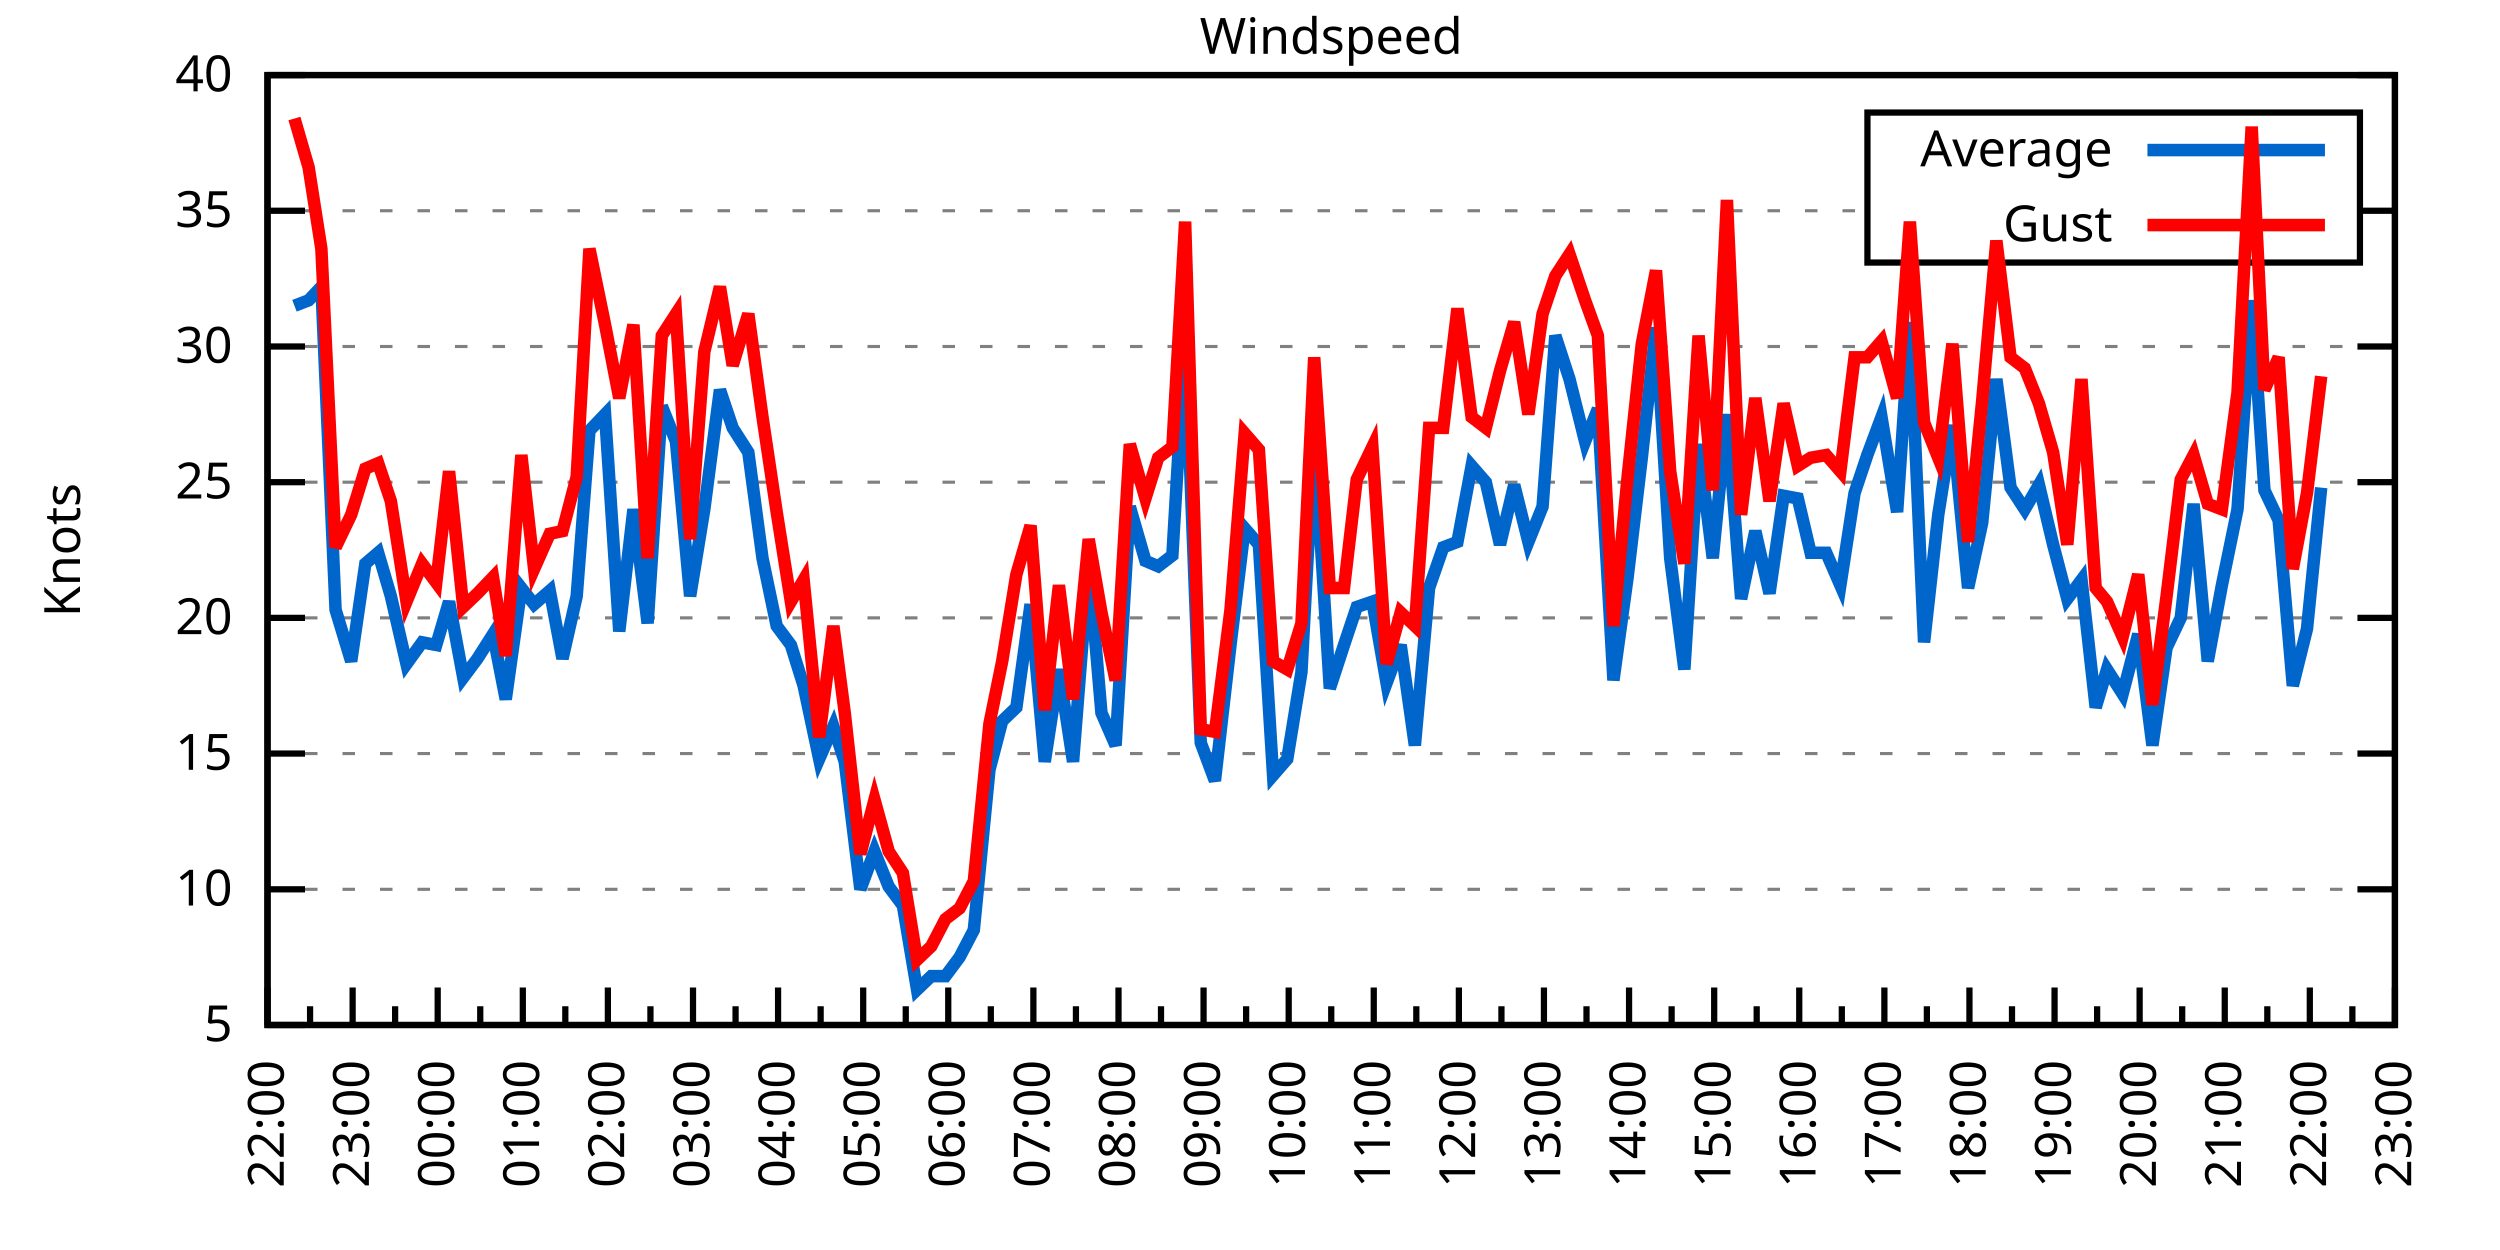
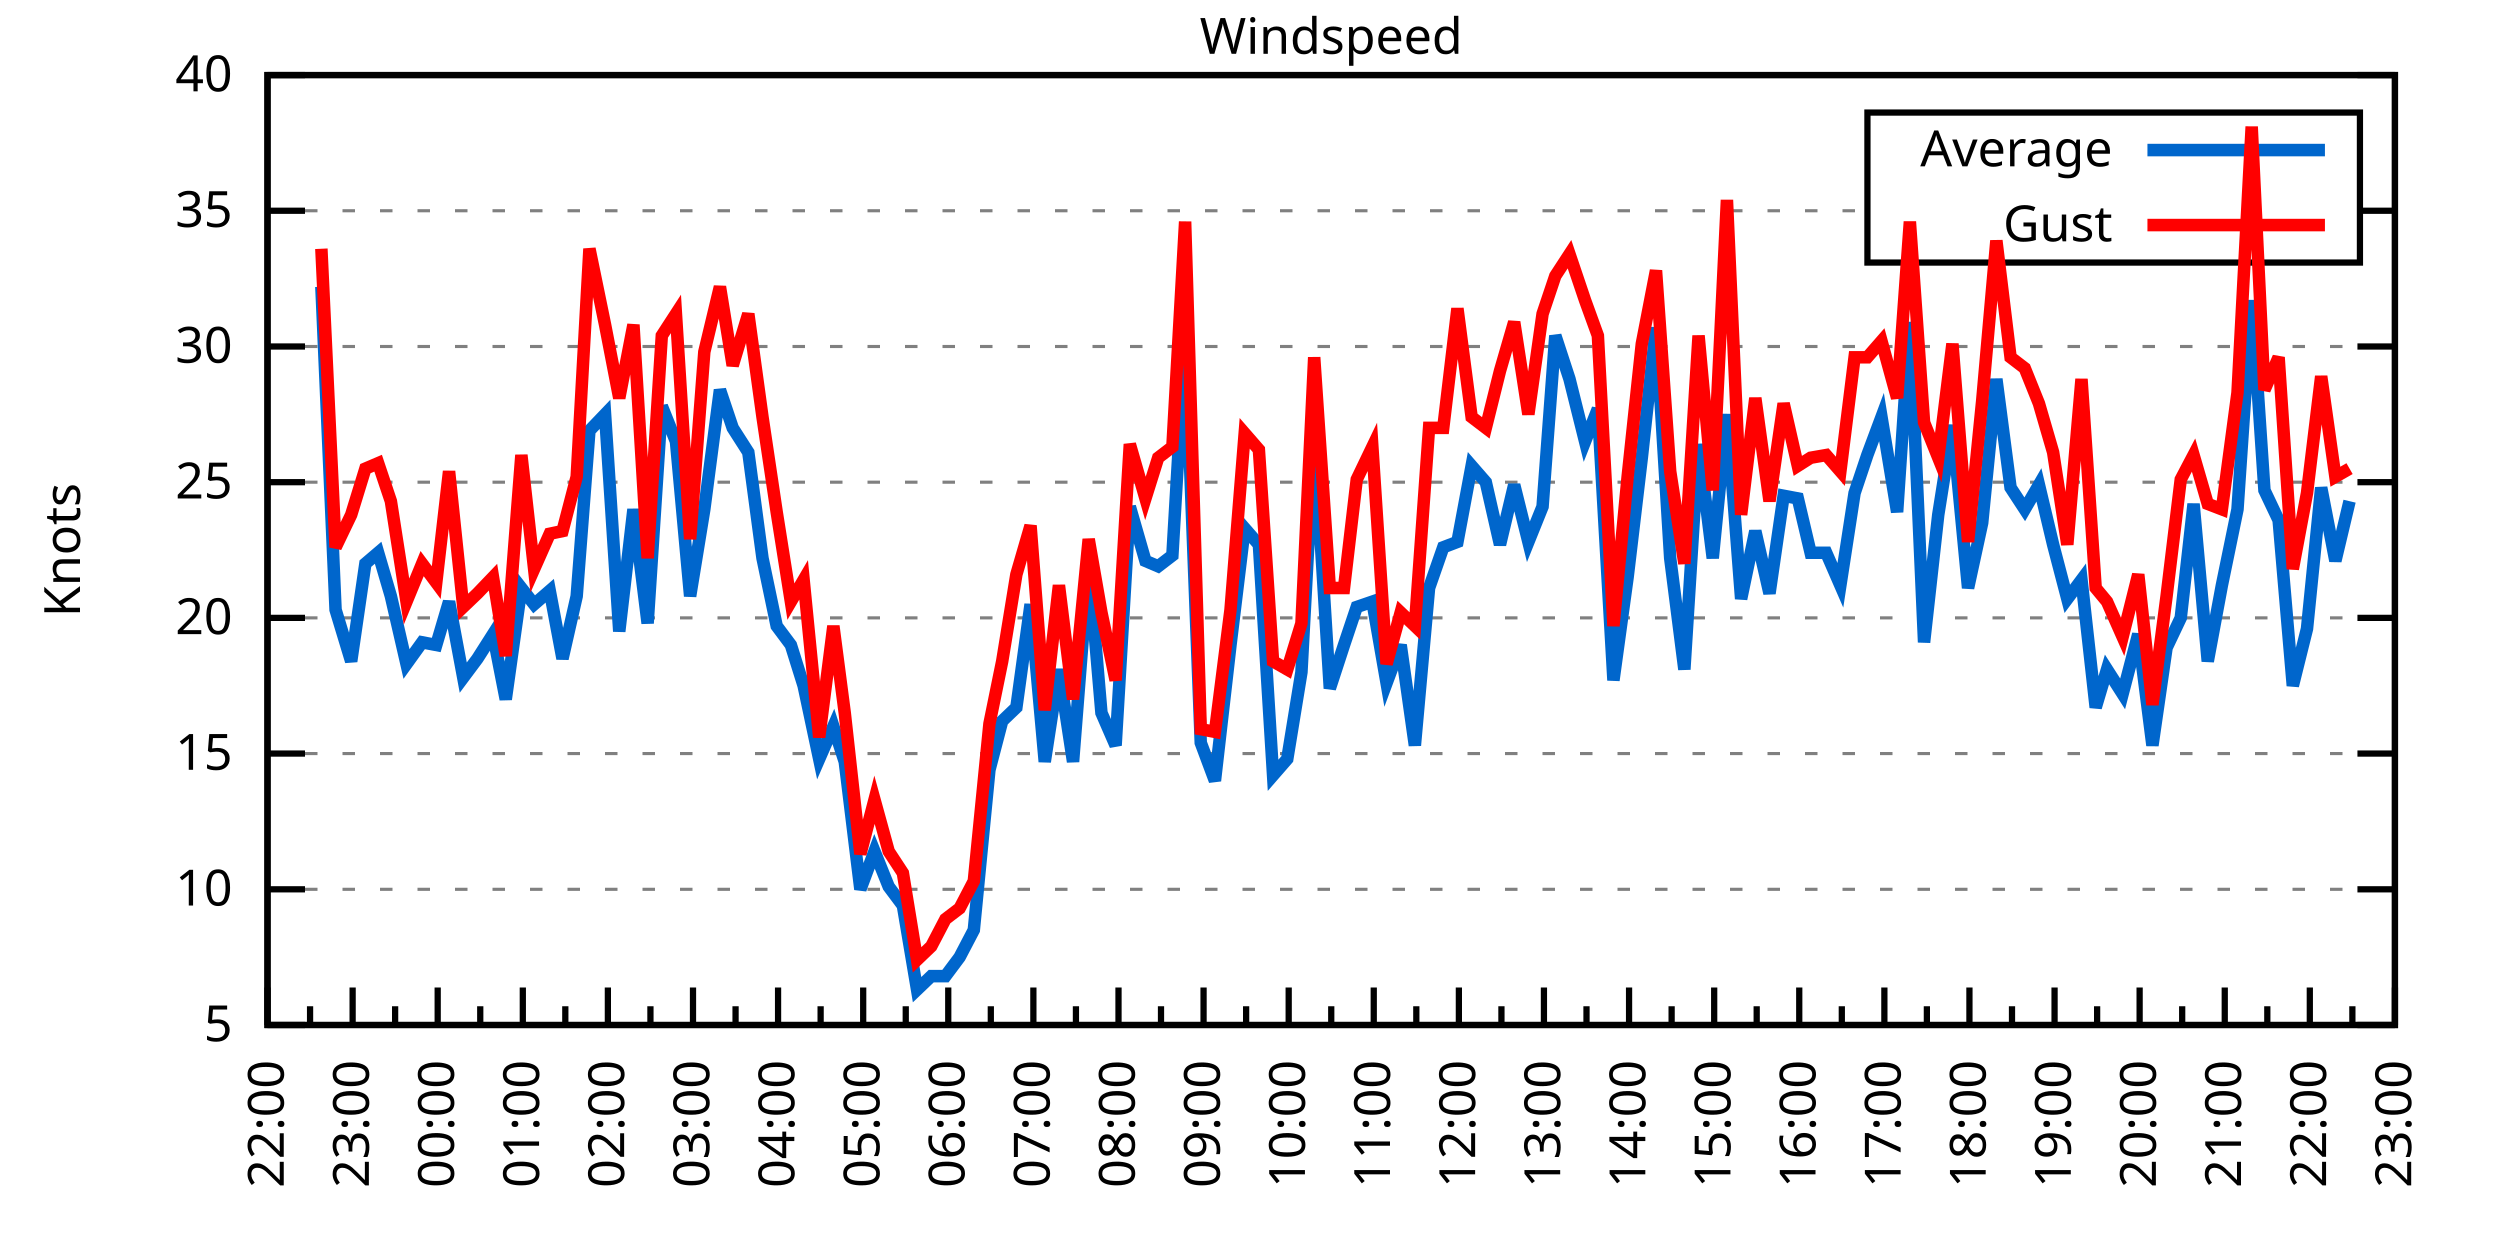
<svg xmlns="http://www.w3.org/2000/svg" xmlns:xlink="http://www.w3.org/1999/xlink" width="400" height="200" viewBox="0 0 400 200">
  <g id="gnuplot_canvas">
    <rect x="0" y="0" width="400" height="200" fill="none" />
    <defs>
      <circle id="gpDot" r="0.5" stroke-width="0.5" stroke="currentColor" />
      <path id="gpPt0" stroke-width="0.333" stroke="currentColor" d="M-1,0 h2 M0,-1 v2" />
      <path id="gpPt1" stroke-width="0.333" stroke="currentColor" d="M-1,-1 L1,1 M1,-1 L-1,1" />
      <path id="gpPt2" stroke-width="0.333" stroke="currentColor" d="M-1,0 L1,0 M0,-1 L0,1 M-1,-1 L1,1 M-1,1 L1,-1" />
      <rect id="gpPt3" stroke-width="0.333" stroke="currentColor" x="-1" y="-1" width="2" height="2" />
      <rect id="gpPt4" stroke-width="0.333" stroke="currentColor" fill="currentColor" x="-1" y="-1" width="2" height="2" />
      <circle id="gpPt5" stroke-width="0.333" stroke="currentColor" cx="0" cy="0" r="1" />
      <use xlink:href="#gpPt5" id="gpPt6" fill="currentColor" stroke="none" />
      <path id="gpPt7" stroke-width="0.333" stroke="currentColor" d="M0,-1.33 L-1.33,0.67 L1.33,0.67 z" />
      <use xlink:href="#gpPt7" id="gpPt8" fill="currentColor" stroke="none" />
      <use xlink:href="#gpPt7" id="gpPt9" stroke="currentColor" transform="rotate(180)" />
      <use xlink:href="#gpPt9" id="gpPt10" fill="currentColor" stroke="none" />
      <use xlink:href="#gpPt3" id="gpPt11" stroke="currentColor" transform="rotate(45)" />
      <use xlink:href="#gpPt11" id="gpPt12" fill="currentColor" stroke="none" />
      <path id="gpPt13" stroke-width="0.333" stroke="currentColor" d="M0,1.330 L1.265,0.411 L0.782,-1.067 L-0.782,-1.076 L-1.265,0.411 z" />
      <use xlink:href="#gpPt13" id="gpPt14" fill="currentColor" stroke="none" />
      <filter id="textbox" filterUnits="objectBoundingBox" x="0" y="0" height="1" width="1">
        <feFlood flood-color="white" flood-opacity="1" result="bgnd" />
        <feComposite in="SourceGraphic" in2="bgnd" operator="atop" />
      </filter>
      <filter id="greybox" filterUnits="objectBoundingBox" x="0" y="0" height="1" width="1">
        <feFlood flood-color="lightgrey" flood-opacity="1" result="grey" />
        <feComposite in="SourceGraphic" in2="grey" operator="atop" />
      </filter>
    </defs>
    <g fill="none" color="white" stroke="currentColor" stroke-width="1.00" stroke-linecap="butt" stroke-linejoin="miter">
</g>
    <g fill="none" color="black" stroke="currentColor" stroke-width="1.00" stroke-linecap="butt" stroke-linejoin="miter">
      <g stroke="none" shape-rendering="crispEdges">
        <polygon fill="rgb(255, 255, 255)" points="42.80,164.00 383.18,164.00 383.18,12.02 42.80,12.02 " />
      </g>
    </g>
    <g fill="none" color="black" stroke="currentColor" stroke-width="1.00" stroke-linecap="butt" stroke-linejoin="miter">
</g>
    <g fill="none" color="black" stroke="black" stroke-width="0.50" stroke-linecap="butt" stroke-linejoin="miter">
</g>
    <g fill="none" color="gray" stroke="currentColor" stroke-width="0.50" stroke-linecap="butt" stroke-linejoin="miter">
      <path stroke="gray" stroke-dasharray="2,4" class="gridline" d="M42.80,164.00 L383.19,164.00  " />
    </g>
    <g fill="none" color="gray" stroke="gray" stroke-width="1.00" stroke-linecap="butt" stroke-linejoin="miter">
</g>
    <g fill="none" color="black" stroke="currentColor" stroke-width="1.00" stroke-linecap="butt" stroke-linejoin="miter">
      <path stroke="black" d="M42.80,164.00 L48.80,164.00 M383.19,164.00 L377.19,164.00  " />
      <g transform="translate(37.20,166.60)" stroke="none" fill="black" font-family="Sans" font-size="8.00" text-anchor="end">
        <text>
          <tspan font-family="Sans"> 5</tspan>
        </text>
      </g>
    </g>
    <g fill="none" color="black" stroke="currentColor" stroke-width="1.00" stroke-linecap="butt" stroke-linejoin="miter">
</g>
    <g fill="none" color="black" stroke="black" stroke-width="0.50" stroke-linecap="butt" stroke-linejoin="miter">
</g>
    <g fill="none" color="gray" stroke="currentColor" stroke-width="0.50" stroke-linecap="butt" stroke-linejoin="miter">
      <path stroke="gray" stroke-dasharray="2,4" class="gridline" d="M42.80,142.29 L383.19,142.29  " />
    </g>
    <g fill="none" color="gray" stroke="gray" stroke-width="1.00" stroke-linecap="butt" stroke-linejoin="miter">
</g>
    <g fill="none" color="black" stroke="currentColor" stroke-width="1.00" stroke-linecap="butt" stroke-linejoin="miter">
      <path stroke="black" d="M42.80,142.29 L48.80,142.29 M383.19,142.29 L377.19,142.29  " />
      <g transform="translate(37.20,144.89)" stroke="none" fill="black" font-family="Sans" font-size="8.00" text-anchor="end">
        <text>
          <tspan font-family="Sans"> 10</tspan>
        </text>
      </g>
    </g>
    <g fill="none" color="black" stroke="currentColor" stroke-width="1.00" stroke-linecap="butt" stroke-linejoin="miter">
</g>
    <g fill="none" color="black" stroke="black" stroke-width="0.50" stroke-linecap="butt" stroke-linejoin="miter">
</g>
    <g fill="none" color="gray" stroke="currentColor" stroke-width="0.50" stroke-linecap="butt" stroke-linejoin="miter">
      <path stroke="gray" stroke-dasharray="2,4" class="gridline" d="M42.80,120.57 L383.19,120.57  " />
    </g>
    <g fill="none" color="gray" stroke="gray" stroke-width="1.00" stroke-linecap="butt" stroke-linejoin="miter">
</g>
    <g fill="none" color="black" stroke="currentColor" stroke-width="1.00" stroke-linecap="butt" stroke-linejoin="miter">
      <path stroke="black" d="M42.80,120.57 L48.80,120.57 M383.19,120.57 L377.19,120.57  " />
      <g transform="translate(37.20,123.17)" stroke="none" fill="black" font-family="Sans" font-size="8.00" text-anchor="end">
        <text>
          <tspan font-family="Sans"> 15</tspan>
        </text>
      </g>
    </g>
    <g fill="none" color="black" stroke="currentColor" stroke-width="1.00" stroke-linecap="butt" stroke-linejoin="miter">
</g>
    <g fill="none" color="black" stroke="black" stroke-width="0.50" stroke-linecap="butt" stroke-linejoin="miter">
</g>
    <g fill="none" color="gray" stroke="currentColor" stroke-width="0.50" stroke-linecap="butt" stroke-linejoin="miter">
      <path stroke="gray" stroke-dasharray="2,4" class="gridline" d="M42.80,98.86 L383.19,98.86  " />
    </g>
    <g fill="none" color="gray" stroke="gray" stroke-width="1.00" stroke-linecap="butt" stroke-linejoin="miter">
</g>
    <g fill="none" color="black" stroke="currentColor" stroke-width="1.00" stroke-linecap="butt" stroke-linejoin="miter">
      <path stroke="black" d="M42.80,98.86 L48.80,98.86 M383.19,98.86 L377.19,98.86  " />
      <g transform="translate(37.20,101.46)" stroke="none" fill="black" font-family="Sans" font-size="8.00" text-anchor="end">
        <text>
          <tspan font-family="Sans"> 20</tspan>
        </text>
      </g>
    </g>
    <g fill="none" color="black" stroke="currentColor" stroke-width="1.00" stroke-linecap="butt" stroke-linejoin="miter">
</g>
    <g fill="none" color="black" stroke="black" stroke-width="0.50" stroke-linecap="butt" stroke-linejoin="miter">
</g>
    <g fill="none" color="gray" stroke="currentColor" stroke-width="0.50" stroke-linecap="butt" stroke-linejoin="miter">
      <path stroke="gray" stroke-dasharray="2,4" class="gridline" d="M42.80,77.15 L383.19,77.15  " />
    </g>
    <g fill="none" color="gray" stroke="gray" stroke-width="1.00" stroke-linecap="butt" stroke-linejoin="miter">
</g>
    <g fill="none" color="black" stroke="currentColor" stroke-width="1.00" stroke-linecap="butt" stroke-linejoin="miter">
      <path stroke="black" d="M42.80,77.15 L48.80,77.15 M383.19,77.15 L377.19,77.15  " />
      <g transform="translate(37.20,79.75)" stroke="none" fill="black" font-family="Sans" font-size="8.00" text-anchor="end">
        <text>
          <tspan font-family="Sans"> 25</tspan>
        </text>
      </g>
    </g>
    <g fill="none" color="black" stroke="currentColor" stroke-width="1.00" stroke-linecap="butt" stroke-linejoin="miter">
</g>
    <g fill="none" color="black" stroke="black" stroke-width="0.50" stroke-linecap="butt" stroke-linejoin="miter">
</g>
    <g fill="none" color="gray" stroke="currentColor" stroke-width="0.50" stroke-linecap="butt" stroke-linejoin="miter">
      <path stroke="gray" stroke-dasharray="2,4" class="gridline" d="M42.80,55.44 L383.19,55.44  " />
    </g>
    <g fill="none" color="gray" stroke="gray" stroke-width="1.00" stroke-linecap="butt" stroke-linejoin="miter">
</g>
    <g fill="none" color="black" stroke="currentColor" stroke-width="1.00" stroke-linecap="butt" stroke-linejoin="miter">
      <path stroke="black" d="M42.80,55.44 L48.80,55.44 M383.19,55.44 L377.19,55.44  " />
      <g transform="translate(37.20,58.04)" stroke="none" fill="black" font-family="Sans" font-size="8.00" text-anchor="end">
        <text>
          <tspan font-family="Sans"> 30</tspan>
        </text>
      </g>
    </g>
    <g fill="none" color="black" stroke="currentColor" stroke-width="1.00" stroke-linecap="butt" stroke-linejoin="miter">
</g>
    <g fill="none" color="black" stroke="black" stroke-width="0.50" stroke-linecap="butt" stroke-linejoin="miter">
</g>
    <g fill="none" color="gray" stroke="currentColor" stroke-width="0.50" stroke-linecap="butt" stroke-linejoin="miter">
      <path stroke="gray" stroke-dasharray="2,4" class="gridline" d="M42.80,33.72 L298.79,33.72 M377.59,33.72 L383.19,33.72  " />
    </g>
    <g fill="none" color="gray" stroke="gray" stroke-width="1.00" stroke-linecap="butt" stroke-linejoin="miter">
</g>
    <g fill="none" color="black" stroke="currentColor" stroke-width="1.00" stroke-linecap="butt" stroke-linejoin="miter">
      <path stroke="black" d="M42.80,33.72 L48.80,33.72 M383.19,33.72 L377.19,33.72  " />
      <g transform="translate(37.20,36.32)" stroke="none" fill="black" font-family="Sans" font-size="8.00" text-anchor="end">
        <text>
          <tspan font-family="Sans"> 35</tspan>
        </text>
      </g>
    </g>
    <g fill="none" color="black" stroke="currentColor" stroke-width="1.00" stroke-linecap="butt" stroke-linejoin="miter">
</g>
    <g fill="none" color="black" stroke="black" stroke-width="0.50" stroke-linecap="butt" stroke-linejoin="miter">
</g>
    <g fill="none" color="gray" stroke="currentColor" stroke-width="0.50" stroke-linecap="butt" stroke-linejoin="miter">
      <path stroke="gray" stroke-dasharray="2,4" class="gridline" d="M42.80,12.01 L383.19,12.01  " />
    </g>
    <g fill="none" color="gray" stroke="gray" stroke-width="1.00" stroke-linecap="butt" stroke-linejoin="miter">
</g>
    <g fill="none" color="black" stroke="currentColor" stroke-width="1.00" stroke-linecap="butt" stroke-linejoin="miter">
      <path stroke="black" d="M42.80,12.01 L48.80,12.01 M383.19,12.01 L377.19,12.01  " />
      <g transform="translate(37.20,14.61)" stroke="none" fill="black" font-family="Sans" font-size="8.00" text-anchor="end">
        <text>
          <tspan font-family="Sans"> 40</tspan>
        </text>
      </g>
    </g>
    <g fill="none" color="black" stroke="currentColor" stroke-width="1.00" stroke-linecap="butt" stroke-linejoin="miter">
      <path stroke="black" d="M42.80,164.00 L42.80,158.00  " />
      <g transform="translate(45.40,169.60) rotate(270)" stroke="none" fill="black" font-family="Sans" font-size="8.00" text-anchor="end">
        <text>
          <tspan font-family="Sans">22:00</tspan>
        </text>
      </g>
    </g>
    <g fill="none" color="black" stroke="currentColor" stroke-width="1.00" stroke-linecap="butt" stroke-linejoin="miter">
      <path stroke="black" d="M49.61,164.00 L49.61,161.00 M56.42,164.00 L56.42,158.00  " />
      <g transform="translate(59.02,169.60) rotate(270)" stroke="none" fill="black" font-family="Sans" font-size="8.00" text-anchor="end">
        <text>
          <tspan font-family="Sans">23:00</tspan>
        </text>
      </g>
    </g>
    <g fill="none" color="black" stroke="currentColor" stroke-width="1.00" stroke-linecap="butt" stroke-linejoin="miter">
      <path stroke="black" d="M63.22,164.00 L63.22,161.00 M70.03,164.00 L70.03,158.00  " />
      <g transform="translate(72.63,169.60) rotate(270)" stroke="none" fill="black" font-family="Sans" font-size="8.00" text-anchor="end">
        <text>
          <tspan font-family="Sans">00:00</tspan>
        </text>
      </g>
    </g>
    <g fill="none" color="black" stroke="currentColor" stroke-width="1.00" stroke-linecap="butt" stroke-linejoin="miter">
      <path stroke="black" d="M76.84,164.00 L76.84,161.00 M83.65,164.00 L83.65,158.00  " />
      <g transform="translate(86.25,169.60) rotate(270)" stroke="none" fill="black" font-family="Sans" font-size="8.00" text-anchor="end">
        <text>
          <tspan font-family="Sans">01:00</tspan>
        </text>
      </g>
    </g>
    <g fill="none" color="black" stroke="currentColor" stroke-width="1.00" stroke-linecap="butt" stroke-linejoin="miter">
      <path stroke="black" d="M90.45,164.00 L90.45,161.00 M97.26,164.00 L97.26,158.00  " />
      <g transform="translate(99.86,169.60) rotate(270)" stroke="none" fill="black" font-family="Sans" font-size="8.00" text-anchor="end">
        <text>
          <tspan font-family="Sans">02:00</tspan>
        </text>
      </g>
    </g>
    <g fill="none" color="black" stroke="currentColor" stroke-width="1.00" stroke-linecap="butt" stroke-linejoin="miter">
      <path stroke="black" d="M104.07,164.00 L104.07,161.00 M110.88,164.00 L110.88,158.00  " />
      <g transform="translate(113.48,169.60) rotate(270)" stroke="none" fill="black" font-family="Sans" font-size="8.00" text-anchor="end">
        <text>
          <tspan font-family="Sans">03:00</tspan>
        </text>
      </g>
    </g>
    <g fill="none" color="black" stroke="currentColor" stroke-width="1.00" stroke-linecap="butt" stroke-linejoin="miter">
      <path stroke="black" d="M117.69,164.00 L117.69,161.00 M124.49,164.00 L124.49,158.00  " />
      <g transform="translate(127.09,169.60) rotate(270)" stroke="none" fill="black" font-family="Sans" font-size="8.00" text-anchor="end">
        <text>
          <tspan font-family="Sans">04:00</tspan>
        </text>
      </g>
    </g>
    <g fill="none" color="black" stroke="currentColor" stroke-width="1.00" stroke-linecap="butt" stroke-linejoin="miter">
      <path stroke="black" d="M131.30,164.00 L131.30,161.00 M138.11,164.00 L138.11,158.00  " />
      <g transform="translate(140.71,169.60) rotate(270)" stroke="none" fill="black" font-family="Sans" font-size="8.00" text-anchor="end">
        <text>
          <tspan font-family="Sans">05:00</tspan>
        </text>
      </g>
    </g>
    <g fill="none" color="black" stroke="currentColor" stroke-width="1.00" stroke-linecap="butt" stroke-linejoin="miter">
      <path stroke="black" d="M144.92,164.00 L144.92,161.00 M151.72,164.00 L151.72,158.00  " />
      <g transform="translate(154.32,169.60) rotate(270)" stroke="none" fill="black" font-family="Sans" font-size="8.00" text-anchor="end">
        <text>
          <tspan font-family="Sans">06:00</tspan>
        </text>
      </g>
    </g>
    <g fill="none" color="black" stroke="currentColor" stroke-width="1.00" stroke-linecap="butt" stroke-linejoin="miter">
      <path stroke="black" d="M158.53,164.00 L158.53,161.00 M165.34,164.00 L165.34,158.00  " />
      <g transform="translate(167.94,169.60) rotate(270)" stroke="none" fill="black" font-family="Sans" font-size="8.00" text-anchor="end">
        <text>
          <tspan font-family="Sans">07:00</tspan>
        </text>
      </g>
    </g>
    <g fill="none" color="black" stroke="currentColor" stroke-width="1.00" stroke-linecap="butt" stroke-linejoin="miter">
      <path stroke="black" d="M172.15,164.00 L172.15,161.00 M178.96,164.00 L178.96,158.00  " />
      <g transform="translate(181.56,169.60) rotate(270)" stroke="none" fill="black" font-family="Sans" font-size="8.00" text-anchor="end">
        <text>
          <tspan font-family="Sans">08:00</tspan>
        </text>
      </g>
    </g>
    <g fill="none" color="black" stroke="currentColor" stroke-width="1.00" stroke-linecap="butt" stroke-linejoin="miter">
      <path stroke="black" d="M185.76,164.00 L185.76,161.00 M192.57,164.00 L192.57,158.00  " />
      <g transform="translate(195.17,169.60) rotate(270)" stroke="none" fill="black" font-family="Sans" font-size="8.00" text-anchor="end">
        <text>
          <tspan font-family="Sans">09:00</tspan>
        </text>
      </g>
    </g>
    <g fill="none" color="black" stroke="currentColor" stroke-width="1.00" stroke-linecap="butt" stroke-linejoin="miter">
      <path stroke="black" d="M199.38,164.00 L199.38,161.00 M206.19,164.00 L206.19,158.00  " />
      <g transform="translate(208.79,169.60) rotate(270)" stroke="none" fill="black" font-family="Sans" font-size="8.00" text-anchor="end">
        <text>
          <tspan font-family="Sans">10:00</tspan>
        </text>
      </g>
    </g>
    <g fill="none" color="black" stroke="currentColor" stroke-width="1.00" stroke-linecap="butt" stroke-linejoin="miter">
      <path stroke="black" d="M213.00,164.00 L213.00,161.00 M219.80,164.00 L219.80,158.00  " />
      <g transform="translate(222.40,169.60) rotate(270)" stroke="none" fill="black" font-family="Sans" font-size="8.00" text-anchor="end">
        <text>
          <tspan font-family="Sans">11:00</tspan>
        </text>
      </g>
    </g>
    <g fill="none" color="black" stroke="currentColor" stroke-width="1.00" stroke-linecap="butt" stroke-linejoin="miter">
      <path stroke="black" d="M226.61,164.00 L226.61,161.00 M233.42,164.00 L233.42,158.00  " />
      <g transform="translate(236.02,169.60) rotate(270)" stroke="none" fill="black" font-family="Sans" font-size="8.00" text-anchor="end">
        <text>
          <tspan font-family="Sans">12:00</tspan>
        </text>
      </g>
    </g>
    <g fill="none" color="black" stroke="currentColor" stroke-width="1.00" stroke-linecap="butt" stroke-linejoin="miter">
      <path stroke="black" d="M240.23,164.00 L240.23,161.00 M247.03,164.00 L247.03,158.00  " />
      <g transform="translate(249.63,169.60) rotate(270)" stroke="none" fill="black" font-family="Sans" font-size="8.00" text-anchor="end">
        <text>
          <tspan font-family="Sans">13:00</tspan>
        </text>
      </g>
    </g>
    <g fill="none" color="black" stroke="currentColor" stroke-width="1.00" stroke-linecap="butt" stroke-linejoin="miter">
      <path stroke="black" d="M253.84,164.00 L253.84,161.00 M260.65,164.00 L260.65,158.00  " />
      <g transform="translate(263.25,169.60) rotate(270)" stroke="none" fill="black" font-family="Sans" font-size="8.00" text-anchor="end">
        <text>
          <tspan font-family="Sans">14:00</tspan>
        </text>
      </g>
    </g>
    <g fill="none" color="black" stroke="currentColor" stroke-width="1.00" stroke-linecap="butt" stroke-linejoin="miter">
      <path stroke="black" d="M267.46,164.00 L267.46,161.00 M274.27,164.00 L274.27,158.00  " />
      <g transform="translate(276.87,169.60) rotate(270)" stroke="none" fill="black" font-family="Sans" font-size="8.00" text-anchor="end">
        <text>
          <tspan font-family="Sans">15:00</tspan>
        </text>
      </g>
    </g>
    <g fill="none" color="black" stroke="currentColor" stroke-width="1.00" stroke-linecap="butt" stroke-linejoin="miter">
      <path stroke="black" d="M281.07,164.00 L281.07,161.00 M287.88,164.00 L287.88,158.00  " />
      <g transform="translate(290.48,169.60) rotate(270)" stroke="none" fill="black" font-family="Sans" font-size="8.00" text-anchor="end">
        <text>
          <tspan font-family="Sans">16:00</tspan>
        </text>
      </g>
    </g>
    <g fill="none" color="black" stroke="currentColor" stroke-width="1.00" stroke-linecap="butt" stroke-linejoin="miter">
      <path stroke="black" d="M294.69,164.00 L294.69,161.00 M301.50,164.00 L301.50,158.00  " />
      <g transform="translate(304.10,169.60) rotate(270)" stroke="none" fill="black" font-family="Sans" font-size="8.00" text-anchor="end">
        <text>
          <tspan font-family="Sans">17:00</tspan>
        </text>
      </g>
    </g>
    <g fill="none" color="black" stroke="currentColor" stroke-width="1.00" stroke-linecap="butt" stroke-linejoin="miter">
      <path stroke="black" d="M308.30,164.00 L308.30,161.00 M315.11,164.00 L315.11,158.00  " />
      <g transform="translate(317.71,169.60) rotate(270)" stroke="none" fill="black" font-family="Sans" font-size="8.00" text-anchor="end">
        <text>
          <tspan font-family="Sans">18:00</tspan>
        </text>
      </g>
    </g>
    <g fill="none" color="black" stroke="currentColor" stroke-width="1.00" stroke-linecap="butt" stroke-linejoin="miter">
      <path stroke="black" d="M321.92,164.00 L321.92,161.00 M328.73,164.00 L328.73,158.00  " />
      <g transform="translate(331.33,169.60) rotate(270)" stroke="none" fill="black" font-family="Sans" font-size="8.00" text-anchor="end">
        <text>
          <tspan font-family="Sans">19:00</tspan>
        </text>
      </g>
    </g>
    <g fill="none" color="black" stroke="currentColor" stroke-width="1.00" stroke-linecap="butt" stroke-linejoin="miter">
      <path stroke="black" d="M335.54,164.00 L335.54,161.00 M342.34,164.00 L342.34,158.00  " />
      <g transform="translate(344.94,169.60) rotate(270)" stroke="none" fill="black" font-family="Sans" font-size="8.00" text-anchor="end">
        <text>
          <tspan font-family="Sans">20:00</tspan>
        </text>
      </g>
    </g>
    <g fill="none" color="black" stroke="currentColor" stroke-width="1.00" stroke-linecap="butt" stroke-linejoin="miter">
      <path stroke="black" d="M349.15,164.00 L349.15,161.00 M355.96,164.00 L355.96,158.00  " />
      <g transform="translate(358.56,169.60) rotate(270)" stroke="none" fill="black" font-family="Sans" font-size="8.00" text-anchor="end">
        <text>
          <tspan font-family="Sans">21:00</tspan>
        </text>
      </g>
    </g>
    <g fill="none" color="black" stroke="currentColor" stroke-width="1.00" stroke-linecap="butt" stroke-linejoin="miter">
      <path stroke="black" d="M362.77,164.00 L362.77,161.00 M369.57,164.00 L369.57,158.00  " />
      <g transform="translate(372.17,169.60) rotate(270)" stroke="none" fill="black" font-family="Sans" font-size="8.00" text-anchor="end">
        <text>
          <tspan font-family="Sans">22:00</tspan>
        </text>
      </g>
    </g>
    <g fill="none" color="black" stroke="currentColor" stroke-width="1.00" stroke-linecap="butt" stroke-linejoin="miter">
      <path stroke="black" d="M376.38,164.00 L376.38,161.00 M383.19,164.00 L383.19,158.00  " />
      <g transform="translate(385.79,169.60) rotate(270)" stroke="none" fill="black" font-family="Sans" font-size="8.00" text-anchor="end">
        <text>
          <tspan font-family="Sans">23:00</tspan>
        </text>
      </g>
    </g>
    <g fill="none" color="black" stroke="currentColor" stroke-width="1.00" stroke-linecap="butt" stroke-linejoin="miter">
</g>
    <g fill="none" color="black" stroke="currentColor" stroke-width="1.00" stroke-linecap="butt" stroke-linejoin="miter">
      <path stroke="black" d="M42.80,12.01 L42.80,164.00 L383.19,164.00 L383.19,12.01 L42.80,12.01 Z  " />
    </g>
    <g fill="none" color="black" stroke="currentColor" stroke-width="1.00" stroke-linecap="butt" stroke-linejoin="miter">
      <g transform="translate(12.80,88.01) rotate(270)" stroke="none" fill="black" font-family="Sans" font-size="8.00" text-anchor="middle">
        <text>
          <tspan font-family="Sans">Knots</tspan>
        </text>
      </g>
    </g>
    <g fill="none" color="black" stroke="currentColor" stroke-width="1.00" stroke-linecap="butt" stroke-linejoin="miter">
</g>
    <g fill="none" color="black" stroke="currentColor" stroke-width="1.00" stroke-linecap="butt" stroke-linejoin="miter">
      <path stroke="black" d="M298.79,42.01 L298.79,18.01 L377.59,18.01 L377.59,42.01 L298.79,42.01 Z  " />
    </g>
    <g id="Windspeed_plot_1">
      <g fill="none" color="white" stroke="black" stroke-width="2.00" stroke-linecap="butt" stroke-linejoin="miter">
</g>
      <g fill="none" color="black" stroke="currentColor" stroke-width="2.00" stroke-linecap="butt" stroke-linejoin="miter">
        <g transform="translate(337.99,26.61)" stroke="none" fill="black" font-family="Sans" font-size="8.00" text-anchor="end">
          <text>
            <tspan font-family="Sans">Average</tspan>
          </text>
        </g>
      </g>
      <g fill="none" color="black" stroke="currentColor" stroke-width="2.00" stroke-linecap="butt" stroke-linejoin="miter">
-         <path stroke="rgb(  0, 102, 204)" d="M343.59,24.01 L371.99,24.01 M47.11,48.92 L49.38,48.05 L51.42,45.88 L53.69,97.56 L56.19,105.81 L58.46,90.18   L60.50,88.44 L62.54,95.39 L65.04,106.24 L67.54,102.77 L69.80,103.20 L71.85,96.26 L74.12,108.42 L76.39,105.38   L78.88,101.47 L80.92,111.89 L83.42,94.08 L85.46,96.69 L87.96,94.52 L90.00,105.38 L92.27,95.39 L94.31,68.90   L96.81,66.29 L99.08,101.03 L101.35,81.49 L103.62,99.73 L105.89,64.99 L108.15,70.63 L110.42,95.39 L112.69,81.49   L115.19,62.38 L117.23,68.46 L119.73,72.37 L122.00,89.31 L124.27,100.16 L126.54,103.20 L128.58,109.72 L131.07,121.44   L133.34,116.23 L135.16,121.88 L137.66,142.29 L139.92,136.21 L142.19,141.85 L144.46,144.89 L146.73,158.35 L149.00,156.18   L151.27,156.18 L153.54,153.14 L155.81,148.80 L158.31,123.18 L160.35,115.36 L162.62,113.19 L164.89,96.69 L167.16,121.88   L169.43,107.11 L171.69,121.88 L174.19,90.18 L176.23,114.06 L178.50,119.27 L180.77,81.06 L183.27,89.74 L185.31,90.61   L187.58,88.87 L189.62,54.13 L192.12,118.84 L194.39,124.92 L196.88,103.20 L199.15,84.53 L201.42,87.14 L203.69,124.05   L205.96,121.44 L208.23,107.55 L210.27,69.77 L212.77,110.15 L215.04,103.20 L217.08,97.12 L219.58,96.26 L221.85,109.28   L224.11,103.20 L226.38,119.27 L228.65,94.08 L230.92,87.57 L233.19,86.70 L235.46,74.54 L237.73,77.15 L240.00,87.14   L242.27,77.58 L244.54,86.70 L246.81,81.06 L248.85,53.70 L251.12,60.65 L253.61,70.63 L255.66,65.42 L258.15,108.85   L260.42,92.35 L262.69,73.24 L264.96,52.40 L267.23,89.31 L269.50,107.11 L271.77,71.07 L274.04,89.31 L276.31,66.29   L278.58,95.82 L280.85,84.97 L283.12,94.95 L285.38,79.32 L287.65,79.75 L289.70,88.44 L292.19,88.44 L294.46,93.65   L296.73,78.89 L298.77,72.81 L301.04,66.73 L303.54,81.93 L305.58,51.53 L307.85,102.77 L310.12,82.36 L312.39,68.03   L314.89,94.08 L317.15,83.66 L319.42,60.65 L321.69,78.02 L323.96,81.49 L326.23,77.58 L328.50,87.14 L330.77,95.82   L333.04,92.78 L335.31,113.19 L337.12,107.11 L339.62,111.02 L342.12,101.47 L344.39,119.27 L346.65,103.64 L348.92,98.86   L350.97,80.62 L353.24,105.81 L355.50,93.65 L358.00,81.49 L360.27,48.05 L362.31,78.45 L364.58,83.23 L366.85,109.72   L369.12,100.60 L371.39,78.02  " />
+         <path stroke="rgb(  0, 102, 204)" d="M343.59,24.01 L371.99,24.01 M51.42,45.88 L53.69,97.56 L56.19,105.81 L58.46,90.18 L60.50,88.44 L62.54,95.39   L65.04,106.24 L67.54,102.77 L69.80,103.20 L71.85,96.26 L74.12,108.42 L76.39,105.38 L78.88,101.47 L80.92,111.89   L83.42,94.08 L85.46,96.69 L87.96,94.52 L90.00,105.38 L92.27,95.39 L94.31,68.90 L96.81,66.29 L99.08,101.03   L101.35,81.49 L103.62,99.73 L105.89,64.99 L108.15,70.63 L110.42,95.39 L112.69,81.49 L115.19,62.38 L117.23,68.46   L119.73,72.37 L122.00,89.31 L124.27,100.16 L126.54,103.20 L128.58,109.72 L131.07,121.44 L133.34,116.23 L135.16,121.88   L137.66,142.29 L139.92,136.21 L142.19,141.85 L144.46,144.89 L146.73,158.35 L149.00,156.18 L151.27,156.18 L153.54,153.14   L155.81,148.80 L158.31,123.18 L160.35,115.36 L162.62,113.19 L164.89,96.69 L167.16,121.88 L169.43,107.11 L171.69,121.88   L174.19,90.18 L176.23,114.06 L178.50,119.27 L180.77,81.06 L183.27,89.74 L185.31,90.61 L187.58,88.87 L189.62,54.13   L192.12,118.84 L194.39,124.92 L196.88,103.20 L199.15,84.53 L201.42,87.14 L203.69,124.05 L205.96,121.44 L208.23,107.55   L210.27,69.77 L212.77,110.15 L215.04,103.20 L217.08,97.12 L219.58,96.26 L221.85,109.28 L224.11,103.20 L226.38,119.27   L228.65,94.08 L230.92,87.57 L233.19,86.70 L235.46,74.54 L237.73,77.15 L240.00,87.14 L242.27,77.58 L244.54,86.70   L246.81,81.06 L248.85,53.70 L251.12,60.65 L253.61,70.63 L255.66,65.42 L258.15,108.85 L260.42,92.35 L262.69,73.24   L264.96,52.40 L267.23,89.31 L269.50,107.11 L271.77,71.07 L274.04,89.31 L276.31,66.29 L278.58,95.82 L280.85,84.97   L283.12,94.95 L285.38,79.32 L287.65,79.75 L289.70,88.44 L292.19,88.44 L294.46,93.65 L296.73,78.89 L298.77,72.81   L301.04,66.73 L303.54,81.93 L305.58,51.53 L307.85,102.77 L310.12,82.36 L312.39,68.03 L314.89,94.08 L317.15,83.66   L319.42,60.65 L321.69,78.02 L323.96,81.49 L326.23,77.58 L328.50,87.14 L330.77,95.82 L333.04,92.78 L335.31,113.19   L337.12,107.11 L339.62,111.02 L342.12,101.47 L344.39,119.27 L346.65,103.64 L348.92,98.86 L350.97,80.62 L353.24,105.81   L355.50,93.65 L358.00,81.49 L360.27,48.05 L362.31,78.45 L364.58,83.23 L366.85,109.72 L369.12,100.60 L371.39,78.02   L373.66,89.74 L375.93,80.19  " />
      </g>
    </g>
    <g id="Windspeed_plot_2">
      <g fill="none" color="black" stroke="currentColor" stroke-width="2.00" stroke-linecap="butt" stroke-linejoin="miter">
        <g transform="translate(337.99,38.61)" stroke="none" fill="black" font-family="Sans" font-size="8.00" text-anchor="end">
          <text>
            <tspan font-family="Sans">Gust</tspan>
          </text>
        </g>
      </g>
      <g fill="none" color="black" stroke="currentColor" stroke-width="2.00" stroke-linecap="butt" stroke-linejoin="miter">
-         <path stroke="rgb(255,   0,   0)" d="M343.59,36.01 L371.99,36.01 M47.11,18.96 L49.38,26.77 L51.42,39.80 L53.69,87.57 L56.19,82.36 L58.46,74.98   L60.50,74.11 L62.54,80.19 L65.04,96.26 L67.54,90.18 L69.80,93.22 L71.85,75.41 L74.12,97.12 L76.39,94.95   L78.88,92.35 L80.92,104.94 L83.42,72.81 L85.46,91.04 L87.96,85.40 L90.00,84.97 L92.27,76.28 L94.31,39.80   L96.81,51.96 L99.08,63.69 L101.35,51.96 L103.62,89.31 L105.89,53.70 L108.15,50.22 L110.42,86.27 L112.69,56.30   L115.19,45.88 L117.23,58.48 L119.73,50.22 L122.00,66.73 L124.27,81.93 L126.54,96.26 L128.58,92.78 L131.07,117.97   L133.34,100.16 L135.16,114.06 L137.66,136.64 L139.92,127.96 L142.19,136.21 L144.46,139.68 L146.73,153.58 L149.00,151.41   L151.27,147.06 L153.54,145.33 L155.81,140.98 L158.31,115.80 L160.35,105.81 L162.62,91.91 L164.89,84.10 L167.16,113.63   L169.43,93.65 L171.69,111.89 L174.19,86.27 L176.23,97.99 L178.50,108.85 L180.77,71.07 L183.27,79.75 L185.31,73.24   L187.58,71.50 L189.62,35.46 L192.12,116.67 L194.39,117.10 L196.88,97.56 L199.15,69.33 L201.42,71.94 L203.69,105.81   L205.96,107.11 L208.23,99.73 L210.27,57.17 L212.77,94.08 L215.04,94.08 L217.08,76.71 L219.58,71.50 L221.85,106.24   L224.11,97.99 L226.38,100.16 L228.65,68.46 L230.92,68.46 L233.19,49.36 L235.46,66.73 L237.73,68.46 L240.00,59.34   L242.27,51.53 L244.54,66.29 L246.81,50.22 L248.85,44.15 L251.12,40.67 L253.61,48.05 L255.66,53.70 L258.15,100.16   L260.42,76.28 L262.69,55.00 L264.96,43.28 L267.23,75.41 L269.50,90.18 L271.77,53.70 L274.04,78.45 L276.31,31.99   L278.58,82.36 L280.85,63.69 L283.12,80.19 L285.38,64.56 L287.65,74.54 L289.70,73.24 L292.19,72.81 L294.46,75.41   L296.73,57.17 L298.77,57.17 L301.04,54.57 L303.54,63.69 L305.58,35.46 L307.85,67.59 L310.12,73.24 L312.39,55.00   L314.89,86.70 L317.15,64.12 L319.42,38.50 L321.69,57.17 L323.96,58.91 L326.23,64.56 L328.50,72.37 L330.77,87.14   L333.04,60.65 L335.31,94.08 L337.12,96.26 L339.62,101.90 L342.12,91.91 L344.39,112.76 L346.65,95.39 L348.92,76.71   L350.97,72.81 L353.24,80.62 L355.50,81.49 L358.00,62.82 L360.27,20.26 L362.31,62.38 L364.58,57.17 L366.85,91.04   L369.12,78.89 L371.39,60.21  " />
+         <path stroke="rgb(255,   0,   0)" d="M343.59,36.01 L371.99,36.01 M51.42,39.80 L53.69,87.57 L56.19,82.36 L58.46,74.98 L60.50,74.11 L62.54,80.19   L65.04,96.26 L67.54,90.18 L69.80,93.22 L71.85,75.41 L74.12,97.12 L76.39,94.95 L78.88,92.35 L80.92,104.94   L83.42,72.81 L85.46,91.04 L87.96,85.40 L90.00,84.97 L92.27,76.28 L94.31,39.80 L96.81,51.96 L99.08,63.69   L101.35,51.96 L103.62,89.31 L105.89,53.70 L108.15,50.22 L110.42,86.27 L112.69,56.30 L115.19,45.88 L117.23,58.48   L119.73,50.22 L122.00,66.73 L124.27,81.93 L126.54,96.26 L128.58,92.78 L131.07,117.97 L133.34,100.16 L135.16,114.06   L137.66,136.64 L139.92,127.96 L142.19,136.21 L144.46,139.68 L146.73,153.58 L149.00,151.41 L151.27,147.06 L153.54,145.33   L155.81,140.98 L158.31,115.80 L160.35,105.81 L162.62,91.91 L164.89,84.10 L167.16,113.63 L169.43,93.65 L171.69,111.89   L174.19,86.27 L176.23,97.99 L178.50,108.85 L180.77,71.07 L183.27,79.75 L185.31,73.24 L187.58,71.50 L189.62,35.46   L192.12,116.67 L194.39,117.10 L196.88,97.56 L199.15,69.33 L201.42,71.94 L203.69,105.81 L205.96,107.11 L208.23,99.73   L210.27,57.17 L212.77,94.08 L215.04,94.08 L217.08,76.71 L219.58,71.50 L221.85,106.24 L224.11,97.99 L226.38,100.16   L228.65,68.46 L230.92,68.46 L233.19,49.36 L235.46,66.73 L237.73,68.46 L240.00,59.34 L242.27,51.53 L244.54,66.29   L246.81,50.22 L248.85,44.15 L251.12,40.67 L253.61,48.05 L255.66,53.70 L258.15,100.16 L260.42,76.28 L262.69,55.00   L264.96,43.28 L267.23,75.41 L269.50,90.18 L271.77,53.70 L274.04,78.45 L276.31,31.99 L278.58,82.36 L280.85,63.69   L283.12,80.19 L285.38,64.56 L287.65,74.54 L289.70,73.24 L292.19,72.81 L294.46,75.41 L296.73,57.17 L298.77,57.17   L301.04,54.57 L303.54,63.69 L305.58,35.46 L307.85,67.59 L310.12,73.24 L312.39,55.00 L314.89,86.70 L317.15,64.12   L319.42,38.50 L321.69,57.17 L323.96,58.91 L326.23,64.56 L328.50,72.37 L330.77,87.14 L333.04,60.65 L335.31,94.08   L337.12,96.26 L339.62,101.90 L342.12,91.91 L344.39,112.76 L346.65,95.39 L348.92,76.71 L350.97,72.81 L353.24,80.62   L355.50,81.49 L358.00,62.82 L360.27,20.26 L362.31,62.38 L364.58,57.17 L366.85,91.04 L369.12,78.89 L371.39,60.21   L373.66,76.28 L375.93,74.98  " />
      </g>
    </g>
    <g fill="none" color="black" stroke="currentColor" stroke-width="2.00" stroke-linecap="butt" stroke-linejoin="miter">
</g>
    <g fill="none" color="black" stroke="black" stroke-width="1.00" stroke-linecap="butt" stroke-linejoin="miter">
</g>
    <g fill="none" color="black" stroke="currentColor" stroke-width="1.00" stroke-linecap="butt" stroke-linejoin="miter">
      <path stroke="black" d="M42.80,12.01 L42.80,164.00 L383.19,164.00 L383.19,12.01 L42.80,12.01 Z  " />
    </g>
    <g fill="none" color="black" stroke="currentColor" stroke-width="1.00" stroke-linecap="butt" stroke-linejoin="miter">
      <g transform="translate(212.99,8.61)" stroke="none" fill="black" font-family="Sans" font-size="8.00" text-anchor="middle">
        <text>
          <tspan font-family="Sans">Windspeed</tspan>
        </text>
      </g>
    </g>
    <g fill="none" color="black" stroke="currentColor" stroke-width="1.00" stroke-linecap="butt" stroke-linejoin="miter">
</g>
  </g>
</svg>
